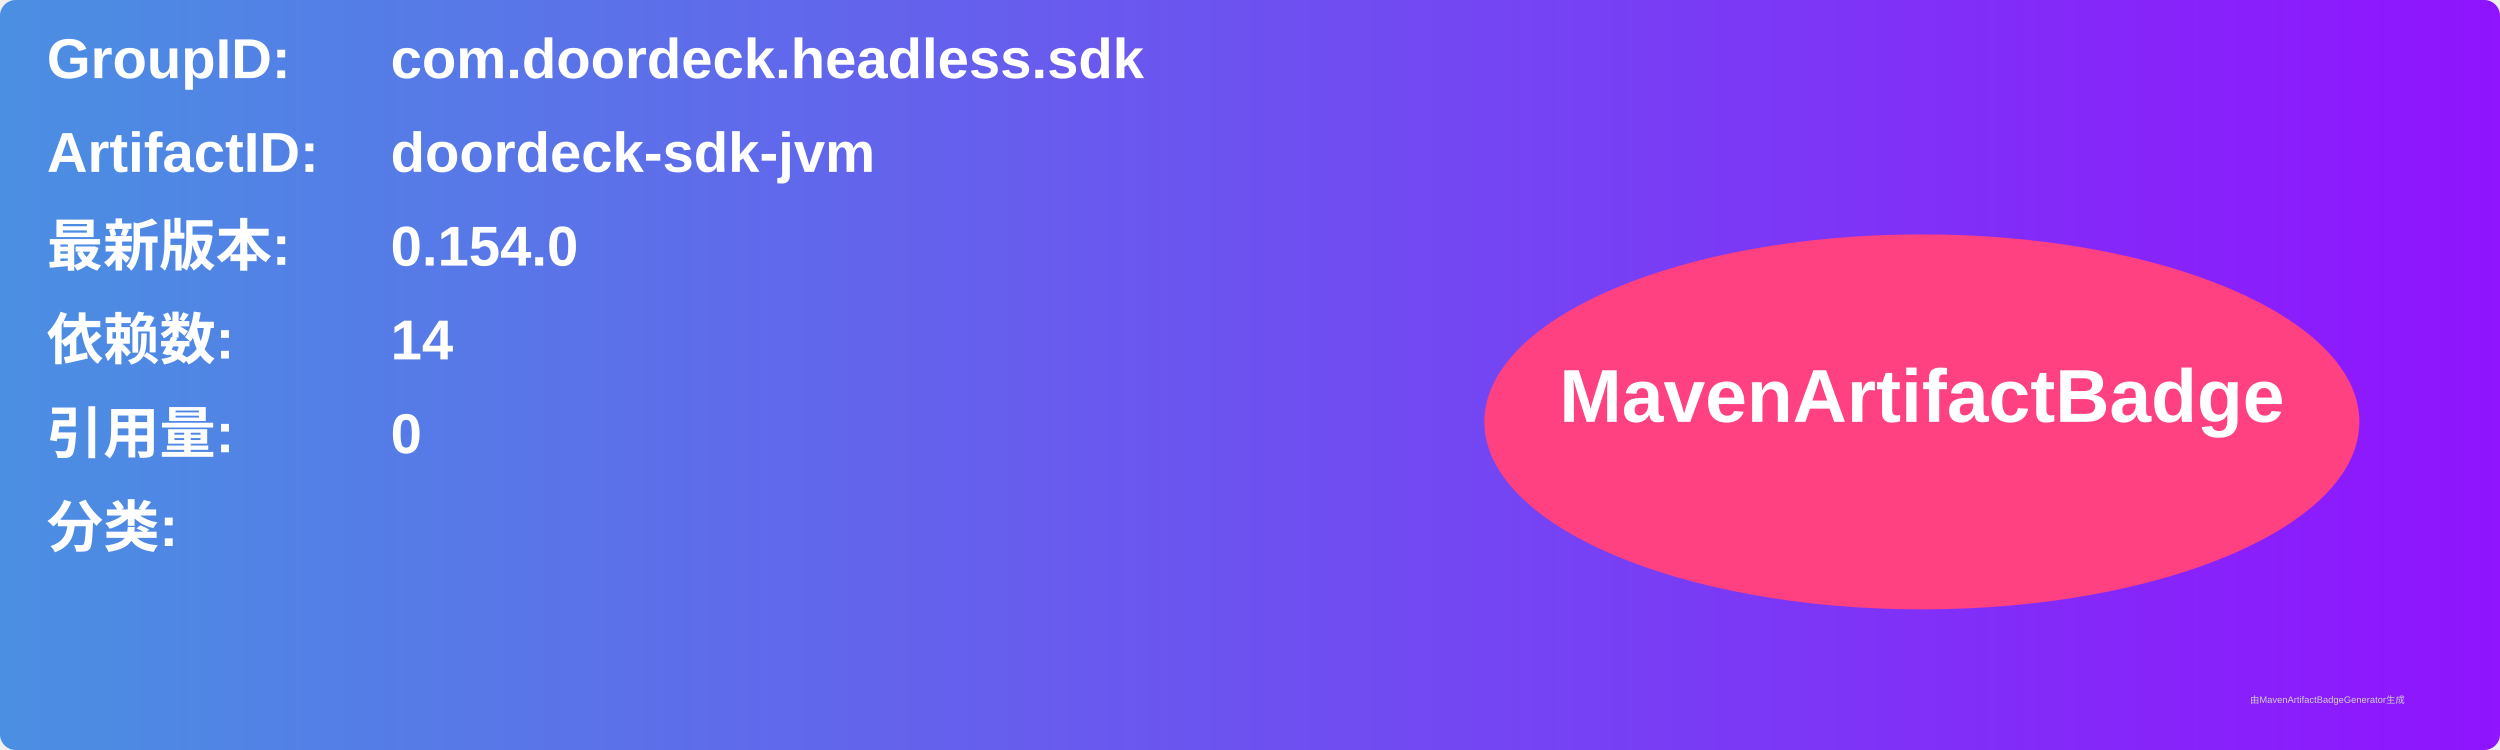
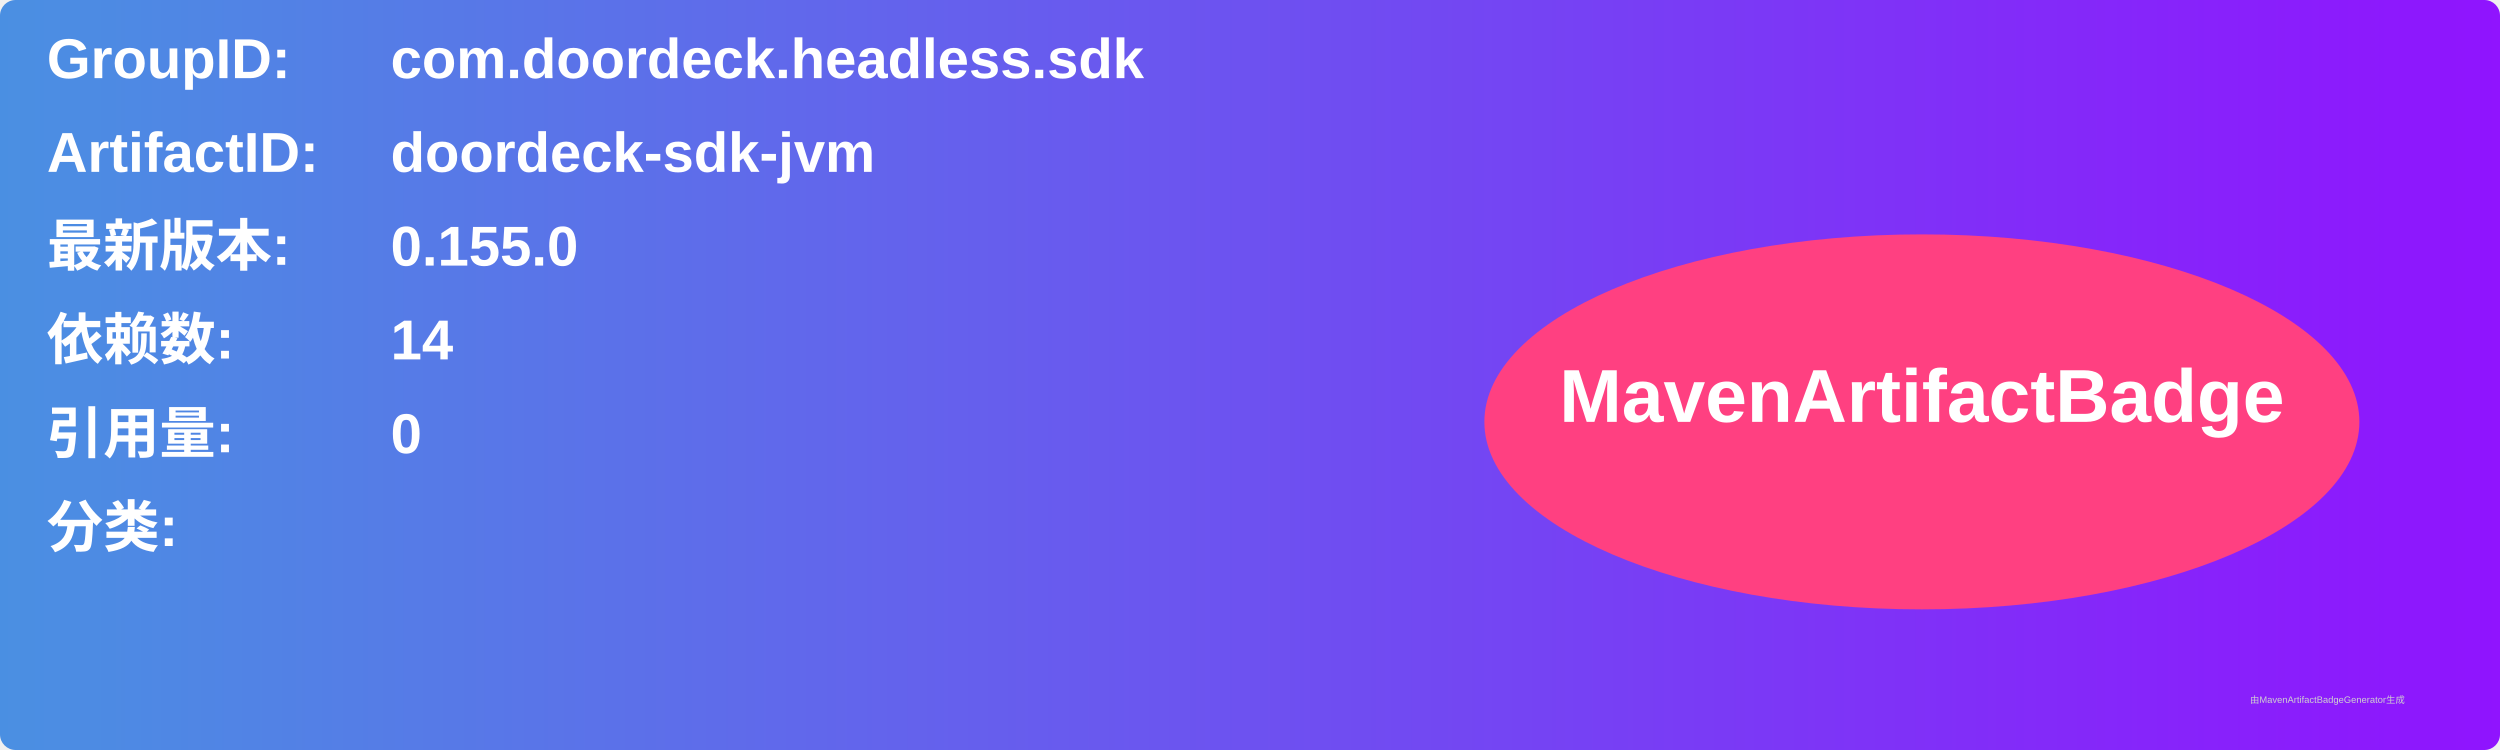
<svg xmlns="http://www.w3.org/2000/svg" width="800" height="240" viewBox="0 0 800 240">
  <linearGradient id="grad" x1="0%" y1="0%" x2="100%" y2="0%">
    <stop offset="0%" stop-color="#4a90e2" />
    <stop offset="100%" stop-color="#9013fe" />
  </linearGradient>
  <rect width="100%" height="100%" rx="5" ry="5" fill="url(#grad)" />
  <g transform="translate(15, 15)">
    <text x="0" y="10" font-family="Arial" font-size="18" fill="white" font-weight="bold" width="260">GroupID:</text>
    <text x="110" y="10" font-family="Arial" font-size="18" fill="white" font-weight="bold" width="460">com.doordeck.headless.sdk</text>
    <text x="0" y="40" font-family="Arial" font-size="18" fill="white" font-weight="bold" width="260">ArtifactID:</text>
    <text x="110" y="40" font-family="Arial" font-size="18" fill="white" font-weight="bold" width="460">doordeck-sdk-jvm</text>
    <text x="0" y="70" font-family="Arial" font-size="18" fill="white" font-weight="bold">最新版本:</text>
    <text x="110" y="70" font-family="Arial" font-size="18" fill="white" font-weight="bold">
-       <tspan font-weight="bold">0.154.0</tspan>
+       <tspan font-weight="bold">0.155.0</tspan>
    </text>
    <text x="0" y="100" font-family="Arial" font-size="18" fill="white" font-weight="bold">依赖数: </text>
    <text x="110" y="100" font-family="Arial" font-size="18" fill="white">
      <tspan font-weight="bold">14</tspan>
    </text>
    <text x="0" y="130" font-family="Arial" font-size="18" fill="white" font-weight="bold">引用量: </text>
    <text x="110" y="130" font-family="Arial" font-size="18" fill="white">
      <tspan font-weight="bold">0</tspan>
    </text>
    <text x="0" y="160" font-family="Arial" font-size="18" fill="white" font-weight="bold">分类:</text>
    <text x="10" y="190" font-family="Arial" font-size="10" fill="white">
      <tspan font-weight="bold" />
    </text>
    <ellipse cx="600" cy="120" rx="140" ry="60" fill="#ff4081" />
    <text x="600" y="120" text-anchor="middle" font-family="Arial" font-size="24" fill="white" font-weight="bold">MavenArtifactBadge</text>
  </g>
  <text x="720" y="225" font-family="Arial" font-size="3" fill="#d0d0d0">由MavenArtifactBadgeGenerator生成</text>
</svg>
